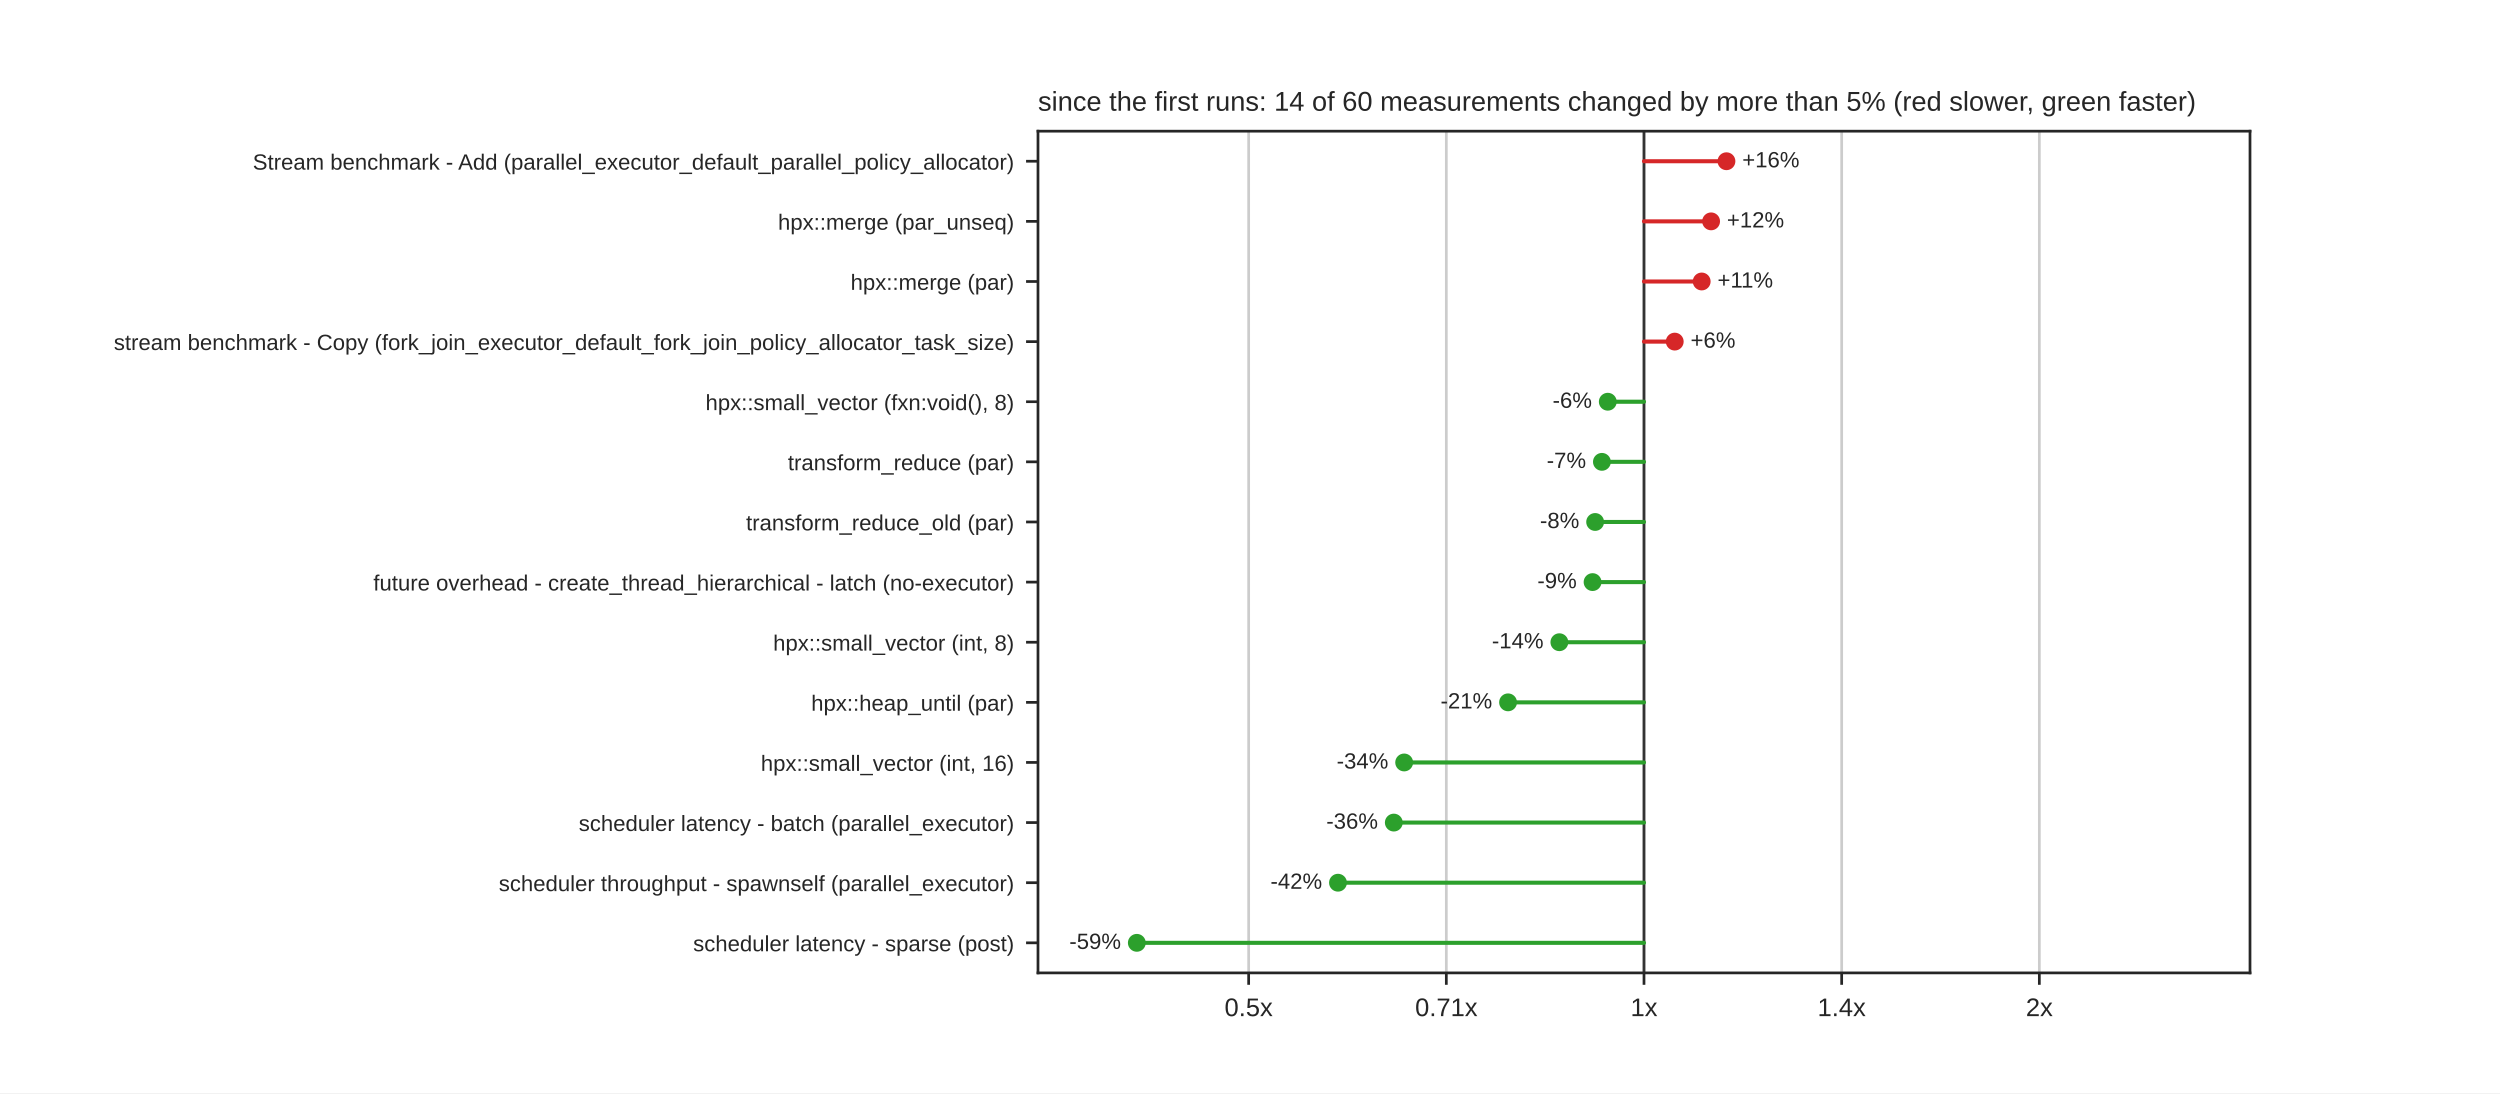
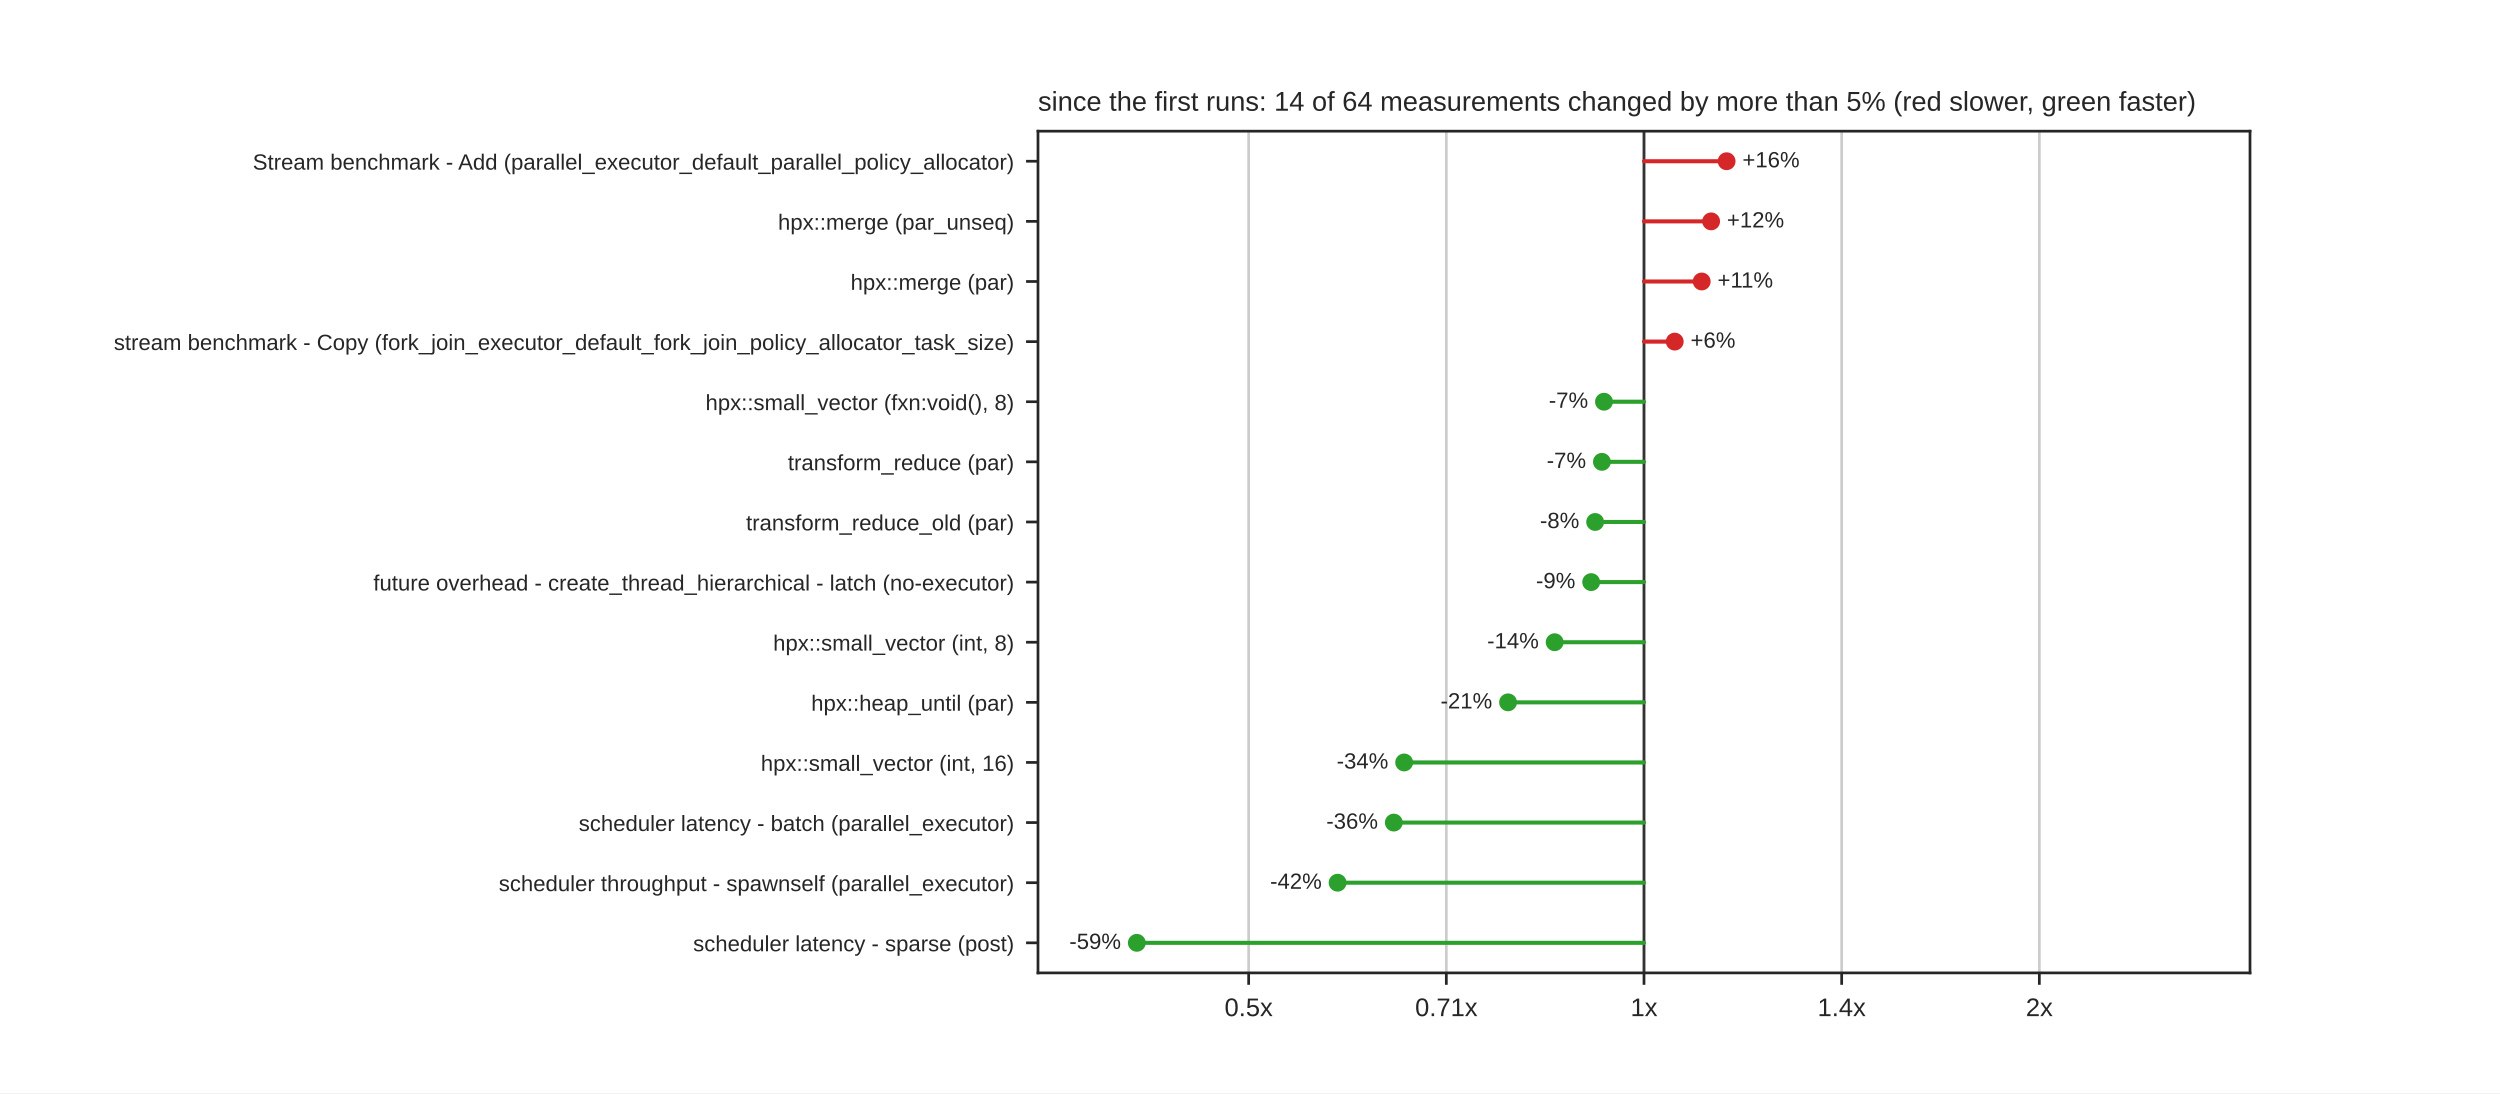
<svg xmlns="http://www.w3.org/2000/svg" xmlns:xlink="http://www.w3.org/1999/xlink" width="734.4pt" height="321.12pt" viewBox="0 0 734.4 321.12" version="1.1">
  <defs>
    <style type="text/css">*{stroke-linejoin: round; stroke-linecap: butt}</style>
  </defs>
  <g id="figure_1">
    <g id="patch_1">
      <path d="M 0 321.12  L 734.4 321.12  L 734.4 0  L 0 0  z " style="fill: #ffffff" />
    </g>
    <g id="axes_1">
      <g id="patch_2">
        <path d="M 304.92 285.797  L 660.96 285.797  L 660.96 38.534  L 304.92 38.534  z " style="fill: #ffffff" />
      </g>
      <g id="matplotlib.axis_1">
        <g id="xtick_1">
          <g id="line2d_1">
-             <path d="M 366.803 285.797  L 366.803 38.534  " clip-path="url(#pd0584a2bc1)" style="fill: none; stroke: #cccccc; stroke-width: 0.8; stroke-linecap: round" />
+             <path d="M 366.805 285.797  L 366.805 38.534  " clip-path="url(#pd0584a2bc1)" style="fill: none; stroke: #cccccc; stroke-width: 0.8; stroke-linecap: round" />
          </g>
          <g id="line2d_2">
            <defs>
              <path id="mdfc5214045" d="M 0 0  L 0 3.5  " style="stroke: #262626; stroke-width: 0.8" />
            </defs>
            <g>
-               <use xlink:href="#mdfc5214045" x="366.803" y="285.797" style="fill: #262626; stroke: #262626; stroke-width: 0.8" />
+               <use xlink:href="#mdfc5214045" x="366.805" y="285.797" style="fill: #262626; stroke: #262626; stroke-width: 0.8" />
            </g>
          </g>
          <g id="text_1">
-             <text style="fill: #262626; font: 7.5px 'Arial', 'DejaVu Sans', 'Liberation Sans', 'Bitstream Vera Sans', sans-serif; text-anchor: middle" x="366.803" y="298.496" transform="rotate(-0 366.8027 298.4956)">0.5x</text>
+             <text style="fill: #262626; font: 7.5px 'Arial', 'DejaVu Sans', 'Liberation Sans', 'Bitstream Vera Sans', sans-serif; text-anchor: middle" x="366.805" y="298.496" transform="rotate(-0 366.805 298.4956)">0.5x</text>
          </g>
        </g>
        <g id="xtick_2">
          <g id="line2d_3">
-             <path d="M 424.871 285.797  L 424.871 38.534  " clip-path="url(#pd0584a2bc1)" style="fill: none; stroke: #cccccc; stroke-width: 0.8; stroke-linecap: round" />
+             <path d="M 424.872 285.797  L 424.872 38.534  " clip-path="url(#pd0584a2bc1)" style="fill: none; stroke: #cccccc; stroke-width: 0.8; stroke-linecap: round" />
          </g>
          <g id="line2d_4">
            <g>
-               <use xlink:href="#mdfc5214045" x="424.871" y="285.797" style="fill: #262626; stroke: #262626; stroke-width: 0.8" />
+               <use xlink:href="#mdfc5214045" x="424.872" y="285.797" style="fill: #262626; stroke: #262626; stroke-width: 0.8" />
            </g>
          </g>
          <g id="text_2">
-             <text style="fill: #262626; font: 7.5px 'Arial', 'DejaVu Sans', 'Liberation Sans', 'Bitstream Vera Sans', sans-serif; text-anchor: middle" x="424.871" y="298.496" transform="rotate(-0 424.8714 298.4956)">0.71x</text>
+             <text style="fill: #262626; font: 7.5px 'Arial', 'DejaVu Sans', 'Liberation Sans', 'Bitstream Vera Sans', sans-serif; text-anchor: middle" x="424.872" y="298.496" transform="rotate(-0 424.8725 298.4956)">0.71x</text>
          </g>
        </g>
        <g id="xtick_3">
          <g id="line2d_5">
            <path d="M 482.94 285.797  L 482.94 38.534  " clip-path="url(#pd0584a2bc1)" style="fill: none; stroke: #cccccc; stroke-width: 0.8; stroke-linecap: round" />
          </g>
          <g id="line2d_6">
            <g>
              <use xlink:href="#mdfc5214045" x="482.94" y="285.797" style="fill: #262626; stroke: #262626; stroke-width: 0.8" />
            </g>
          </g>
          <g id="text_3">
            <text style="fill: #262626; font: 7.5px 'Arial', 'DejaVu Sans', 'Liberation Sans', 'Bitstream Vera Sans', sans-serif; text-anchor: middle" x="482.94" y="298.496" transform="rotate(-0 482.94 298.4956)">1x</text>
          </g>
        </g>
        <g id="xtick_4">
          <g id="line2d_7">
-             <path d="M 541.009 285.797  L 541.009 38.534  " clip-path="url(#pd0584a2bc1)" style="fill: none; stroke: #cccccc; stroke-width: 0.8; stroke-linecap: round" />
+             <path d="M 541.008 285.797  L 541.008 38.534  " clip-path="url(#pd0584a2bc1)" style="fill: none; stroke: #cccccc; stroke-width: 0.8; stroke-linecap: round" />
          </g>
          <g id="line2d_8">
            <g>
-               <use xlink:href="#mdfc5214045" x="541.009" y="285.797" style="fill: #262626; stroke: #262626; stroke-width: 0.8" />
+               <use xlink:href="#mdfc5214045" x="541.008" y="285.797" style="fill: #262626; stroke: #262626; stroke-width: 0.8" />
            </g>
          </g>
          <g id="text_4">
-             <text style="fill: #262626; font: 7.5px 'Arial', 'DejaVu Sans', 'Liberation Sans', 'Bitstream Vera Sans', sans-serif; text-anchor: middle" x="541.009" y="298.496" transform="rotate(-0 541.0086 298.4956)">1.4x</text>
+             <text style="fill: #262626; font: 7.5px 'Arial', 'DejaVu Sans', 'Liberation Sans', 'Bitstream Vera Sans', sans-serif; text-anchor: middle" x="541.008" y="298.496" transform="rotate(-0 541.0075 298.4956)">1.4x</text>
          </g>
        </g>
        <g id="xtick_5">
          <g id="line2d_9">
-             <path d="M 599.077 285.797  L 599.077 38.534  " clip-path="url(#pd0584a2bc1)" style="fill: none; stroke: #cccccc; stroke-width: 0.8; stroke-linecap: round" />
+             <path d="M 599.075 285.797  L 599.075 38.534  " clip-path="url(#pd0584a2bc1)" style="fill: none; stroke: #cccccc; stroke-width: 0.8; stroke-linecap: round" />
          </g>
          <g id="line2d_10">
            <g>
-               <use xlink:href="#mdfc5214045" x="599.077" y="285.797" style="fill: #262626; stroke: #262626; stroke-width: 0.8" />
+               <use xlink:href="#mdfc5214045" x="599.075" y="285.797" style="fill: #262626; stroke: #262626; stroke-width: 0.8" />
            </g>
          </g>
          <g id="text_5">
-             <text style="fill: #262626; font: 7.5px 'Arial', 'DejaVu Sans', 'Liberation Sans', 'Bitstream Vera Sans', sans-serif; text-anchor: middle" x="599.077" y="298.496" transform="rotate(-0 599.0773 298.4956)">2x</text>
+             <text style="fill: #262626; font: 7.5px 'Arial', 'DejaVu Sans', 'Liberation Sans', 'Bitstream Vera Sans', sans-serif; text-anchor: middle" x="599.075" y="298.496" transform="rotate(-0 599.075 298.4956)">2x</text>
          </g>
        </g>
      </g>
      <g id="matplotlib.axis_2">
        <g id="ytick_1">
          <g id="line2d_11">
            <defs>
              <path id="m414165cd4d" d="M 0 0  L -3.5 0  " style="stroke: #262626; stroke-width: 0.8" />
            </defs>
            <g>
              <use xlink:href="#m414165cd4d" x="304.92" y="47.365" style="fill: #262626; stroke: #262626; stroke-width: 0.8" />
            </g>
          </g>
          <g id="text_6">
            <text style="fill: #262626; font: 6.5px 'Arial', 'DejaVu Sans', 'Liberation Sans', 'Bitstream Vera Sans', sans-serif; text-anchor: end" x="297.92" y="49.835" transform="rotate(-0 297.92 49.83469)">Stream benchmark - Add (parallel_executor_default_parallel_policy_allocator)</text>
          </g>
        </g>
        <g id="ytick_2">
          <g id="line2d_12">
            <g>
              <use xlink:href="#m414165cd4d" x="304.92" y="65.027" style="fill: #262626; stroke: #262626; stroke-width: 0.8" />
            </g>
          </g>
          <g id="text_7">
            <text style="fill: #262626; font: 6.5px 'Arial', 'DejaVu Sans', 'Liberation Sans', 'Bitstream Vera Sans', sans-serif; text-anchor: end" x="297.92" y="67.496" transform="rotate(-0 297.92 67.49629)">hpx::merge (par_unseq)</text>
          </g>
        </g>
        <g id="ytick_3">
          <g id="line2d_13">
            <g>
              <use xlink:href="#m414165cd4d" x="304.92" y="82.688" style="fill: #262626; stroke: #262626; stroke-width: 0.8" />
            </g>
          </g>
          <g id="text_8">
            <text style="fill: #262626; font: 6.5px 'Arial', 'DejaVu Sans', 'Liberation Sans', 'Bitstream Vera Sans', sans-serif; text-anchor: end" x="297.92" y="85.158" transform="rotate(-0 297.92 85.15789)">hpx::merge (par)</text>
          </g>
        </g>
        <g id="ytick_4">
          <g id="line2d_14">
            <g>
              <use xlink:href="#m414165cd4d" x="304.92" y="100.35" style="fill: #262626; stroke: #262626; stroke-width: 0.8" />
            </g>
          </g>
          <g id="text_9">
            <text style="fill: #262626; font: 6.5px 'Arial', 'DejaVu Sans', 'Liberation Sans', 'Bitstream Vera Sans', sans-serif; text-anchor: end" x="297.92" y="102.819" transform="rotate(-0 297.92 102.8195)">stream benchmark - Copy (fork_join_executor_default_fork_join_policy_allocator_task_size)</text>
          </g>
        </g>
        <g id="ytick_5">
          <g id="line2d_15">
            <g>
              <use xlink:href="#m414165cd4d" x="304.92" y="118.012" style="fill: #262626; stroke: #262626; stroke-width: 0.8" />
            </g>
          </g>
          <g id="text_10">
            <text style="fill: #262626; font: 6.5px 'Arial', 'DejaVu Sans', 'Liberation Sans', 'Bitstream Vera Sans', sans-serif; text-anchor: end" x="297.92" y="120.481" transform="rotate(-0 297.92 120.4811)">hpx::small_vector (fxn:void(), 8)</text>
          </g>
        </g>
        <g id="ytick_6">
          <g id="line2d_16">
            <g>
              <use xlink:href="#m414165cd4d" x="304.92" y="135.673" style="fill: #262626; stroke: #262626; stroke-width: 0.8" />
            </g>
          </g>
          <g id="text_11">
            <text style="fill: #262626; font: 6.5px 'Arial', 'DejaVu Sans', 'Liberation Sans', 'Bitstream Vera Sans', sans-serif; text-anchor: end" x="297.92" y="138.143" transform="rotate(-0 297.92 138.1427)">transform_reduce (par)</text>
          </g>
        </g>
        <g id="ytick_7">
          <g id="line2d_17">
            <g>
              <use xlink:href="#m414165cd4d" x="304.92" y="153.335" style="fill: #262626; stroke: #262626; stroke-width: 0.8" />
            </g>
          </g>
          <g id="text_12">
            <text style="fill: #262626; font: 6.5px 'Arial', 'DejaVu Sans', 'Liberation Sans', 'Bitstream Vera Sans', sans-serif; text-anchor: end" x="297.92" y="155.804" transform="rotate(-0 297.92 155.8043)">transform_reduce_old (par)</text>
          </g>
        </g>
        <g id="ytick_8">
          <g id="line2d_18">
            <g>
              <use xlink:href="#m414165cd4d" x="304.92" y="170.996" style="fill: #262626; stroke: #262626; stroke-width: 0.8" />
            </g>
          </g>
          <g id="text_13">
            <text style="fill: #262626; font: 6.5px 'Arial', 'DejaVu Sans', 'Liberation Sans', 'Bitstream Vera Sans', sans-serif; text-anchor: end" x="297.92" y="173.466" transform="rotate(-0 297.92 173.4659)">future overhead - create_thread_hierarchical - latch (no-executor)</text>
          </g>
        </g>
        <g id="ytick_9">
          <g id="line2d_19">
            <g>
              <use xlink:href="#m414165cd4d" x="304.92" y="188.658" style="fill: #262626; stroke: #262626; stroke-width: 0.8" />
            </g>
          </g>
          <g id="text_14">
            <text style="fill: #262626; font: 6.5px 'Arial', 'DejaVu Sans', 'Liberation Sans', 'Bitstream Vera Sans', sans-serif; text-anchor: end" x="297.92" y="191.127" transform="rotate(-0 297.92 191.1275)">hpx::small_vector (int, 8)</text>
          </g>
        </g>
        <g id="ytick_10">
          <g id="line2d_20">
            <g>
              <use xlink:href="#m414165cd4d" x="304.92" y="206.32" style="fill: #262626; stroke: #262626; stroke-width: 0.8" />
            </g>
          </g>
          <g id="text_15">
            <text style="fill: #262626; font: 6.5px 'Arial', 'DejaVu Sans', 'Liberation Sans', 'Bitstream Vera Sans', sans-serif; text-anchor: end" x="297.92" y="208.789" transform="rotate(-0 297.92 208.7891)">hpx::heap_until (par)</text>
          </g>
        </g>
        <g id="ytick_11">
          <g id="line2d_21">
            <g>
              <use xlink:href="#m414165cd4d" x="304.92" y="223.981" style="fill: #262626; stroke: #262626; stroke-width: 0.8" />
            </g>
          </g>
          <g id="text_16">
            <text style="fill: #262626; font: 6.5px 'Arial', 'DejaVu Sans', 'Liberation Sans', 'Bitstream Vera Sans', sans-serif; text-anchor: end" x="297.92" y="226.451" transform="rotate(-0 297.92 226.4507)">hpx::small_vector (int, 16)</text>
          </g>
        </g>
        <g id="ytick_12">
          <g id="line2d_22">
            <g>
              <use xlink:href="#m414165cd4d" x="304.92" y="241.643" style="fill: #262626; stroke: #262626; stroke-width: 0.8" />
            </g>
          </g>
          <g id="text_17">
            <text style="fill: #262626; font: 6.5px 'Arial', 'DejaVu Sans', 'Liberation Sans', 'Bitstream Vera Sans', sans-serif; text-anchor: end" x="297.92" y="244.112" transform="rotate(-0 297.92 244.1123)">scheduler latency - batch (parallel_executor)</text>
          </g>
        </g>
        <g id="ytick_13">
          <g id="line2d_23">
            <g>
              <use xlink:href="#m414165cd4d" x="304.92" y="259.304" style="fill: #262626; stroke: #262626; stroke-width: 0.8" />
            </g>
          </g>
          <g id="text_18">
            <text style="fill: #262626; font: 6.5px 'Arial', 'DejaVu Sans', 'Liberation Sans', 'Bitstream Vera Sans', sans-serif; text-anchor: end" x="297.92" y="261.774" transform="rotate(-0 297.92 261.7739)">scheduler throughput - spawnself (parallel_executor)</text>
          </g>
        </g>
        <g id="ytick_14">
          <g id="line2d_24">
            <g>
              <use xlink:href="#m414165cd4d" x="304.92" y="276.966" style="fill: #262626; stroke: #262626; stroke-width: 0.8" />
            </g>
          </g>
          <g id="text_19">
            <text style="fill: #262626; font: 6.5px 'Arial', 'DejaVu Sans', 'Liberation Sans', 'Bitstream Vera Sans', sans-serif; text-anchor: end" x="297.92" y="279.435" transform="rotate(-0 297.92 279.4355)">scheduler latency - sparse (post)</text>
          </g>
        </g>
      </g>
      <g id="line2d_25">
        <path d="M 482.94 285.797  L 482.94 38.534  " clip-path="url(#pd0584a2bc1)" style="fill: none; stroke: #333333; stroke-width: 0.8; stroke-linecap: round" />
      </g>
      <g id="line2d_26">
-         <path d="M 482.94 47.365  L 507.164 47.365  " clip-path="url(#pd0584a2bc1)" style="fill: none; stroke: #d62728; stroke-width: 1.2; stroke-linecap: round" />
+         <path d="M 482.94 47.365  L 507.21 47.365  " clip-path="url(#pd0584a2bc1)" style="fill: none; stroke: #d62728; stroke-width: 1.2; stroke-linecap: round" />
      </g>
      <g id="line2d_27">
-         <path d="M 482.94 65.027  L 502.654 65.027  " clip-path="url(#pd0584a2bc1)" style="fill: none; stroke: #d62728; stroke-width: 1.2; stroke-linecap: round" />
+         <path d="M 482.94 65.027  L 502.663 65.027  " clip-path="url(#pd0584a2bc1)" style="fill: none; stroke: #d62728; stroke-width: 1.2; stroke-linecap: round" />
      </g>
      <g id="line2d_28">
-         <path d="M 482.94 82.688  L 499.889 82.688  " clip-path="url(#pd0584a2bc1)" style="fill: none; stroke: #d62728; stroke-width: 1.2; stroke-linecap: round" />
+         <path d="M 482.94 82.688  L 499.895 82.688  " clip-path="url(#pd0584a2bc1)" style="fill: none; stroke: #d62728; stroke-width: 1.2; stroke-linecap: round" />
      </g>
      <g id="line2d_29">
-         <path d="M 482.94 100.35  L 491.971 100.35  " clip-path="url(#pd0584a2bc1)" style="fill: none; stroke: #d62728; stroke-width: 1.2; stroke-linecap: round" />
+         <path d="M 482.94 100.35  L 491.969 100.35  " clip-path="url(#pd0584a2bc1)" style="fill: none; stroke: #d62728; stroke-width: 1.2; stroke-linecap: round" />
      </g>
      <g id="line2d_30">
-         <path d="M 482.94 118.012  L 472.302 118.012  " clip-path="url(#pd0584a2bc1)" style="fill: none; stroke: #2ca02c; stroke-width: 1.2; stroke-linecap: round" />
+         <path d="M 482.94 118.012  L 471.186 118.012  " clip-path="url(#pd0584a2bc1)" style="fill: none; stroke: #2ca02c; stroke-width: 1.2; stroke-linecap: round" />
      </g>
      <g id="line2d_31">
        <path d="M 482.94 135.673  L 470.577 135.673  " clip-path="url(#pd0584a2bc1)" style="fill: none; stroke: #2ca02c; stroke-width: 1.2; stroke-linecap: round" />
      </g>
      <g id="line2d_32">
        <path d="M 482.94 153.335  L 468.589 153.335  " clip-path="url(#pd0584a2bc1)" style="fill: none; stroke: #2ca02c; stroke-width: 1.2; stroke-linecap: round" />
      </g>
      <g id="line2d_33">
-         <path d="M 482.94 170.996  L 467.836 170.996  " clip-path="url(#pd0584a2bc1)" style="fill: none; stroke: #2ca02c; stroke-width: 1.2; stroke-linecap: round" />
+         <path d="M 482.94 170.996  L 467.425 170.996  " clip-path="url(#pd0584a2bc1)" style="fill: none; stroke: #2ca02c; stroke-width: 1.2; stroke-linecap: round" />
      </g>
      <g id="line2d_34">
-         <path d="M 482.94 188.658  L 458.081 188.658  " clip-path="url(#pd0584a2bc1)" style="fill: none; stroke: #2ca02c; stroke-width: 1.2; stroke-linecap: round" />
+         <path d="M 482.94 188.658  L 456.696 188.658  " clip-path="url(#pd0584a2bc1)" style="fill: none; stroke: #2ca02c; stroke-width: 1.2; stroke-linecap: round" />
      </g>
      <g id="line2d_35">
        <path d="M 482.94 206.32  L 443.006 206.32  " clip-path="url(#pd0584a2bc1)" style="fill: none; stroke: #2ca02c; stroke-width: 1.2; stroke-linecap: round" />
      </g>
      <g id="line2d_36">
-         <path d="M 482.94 223.981  L 412.488 223.981  " clip-path="url(#pd0584a2bc1)" style="fill: none; stroke: #2ca02c; stroke-width: 1.2; stroke-linecap: round" />
+         <path d="M 482.94 223.981  L 412.486 223.981  " clip-path="url(#pd0584a2bc1)" style="fill: none; stroke: #2ca02c; stroke-width: 1.2; stroke-linecap: round" />
      </g>
      <g id="line2d_37">
-         <path d="M 482.94 241.643  L 409.445 241.643  " clip-path="url(#pd0584a2bc1)" style="fill: none; stroke: #2ca02c; stroke-width: 1.2; stroke-linecap: round" />
+         <path d="M 482.94 241.643  L 409.446 241.643  " clip-path="url(#pd0584a2bc1)" style="fill: none; stroke: #2ca02c; stroke-width: 1.2; stroke-linecap: round" />
      </g>
      <g id="line2d_38">
-         <path d="M 482.94 259.304  L 393.045 259.304  " clip-path="url(#pd0584a2bc1)" style="fill: none; stroke: #2ca02c; stroke-width: 1.2; stroke-linecap: round" />
+         <path d="M 482.94 259.304  L 392.932 259.304  " clip-path="url(#pd0584a2bc1)" style="fill: none; stroke: #2ca02c; stroke-width: 1.2; stroke-linecap: round" />
      </g>
      <g id="line2d_39">
        <path d="M 482.94 276.966  L 333.954 276.966  " clip-path="url(#pd0584a2bc1)" style="fill: none; stroke: #2ca02c; stroke-width: 1.2; stroke-linecap: round" />
      </g>
      <g id="patch_3">
        <path d="M 304.92 285.797  L 304.92 38.534  " style="fill: none; stroke: #262626; stroke-width: 0.8; stroke-linejoin: miter; stroke-linecap: square" />
      </g>
      <g id="patch_4">
        <path d="M 660.96 285.797  L 660.96 38.534  " style="fill: none; stroke: #262626; stroke-width: 0.8; stroke-linejoin: miter; stroke-linecap: square" />
      </g>
      <g id="patch_5">
        <path d="M 304.92 285.797  L 660.96 285.797  " style="fill: none; stroke: #262626; stroke-width: 0.8; stroke-linejoin: miter; stroke-linecap: square" />
      </g>
      <g id="patch_6">
        <path d="M 304.92 38.534  L 660.96 38.534  " style="fill: none; stroke: #262626; stroke-width: 0.8; stroke-linejoin: miter; stroke-linecap: square" />
      </g>
      <g id="PathCollection_1">
        <defs>
          <path id="m8968767a60" d="M 0 2.121  C 0.563 2.121 1.102 1.898 1.5 1.5  C 1.898 1.102 2.121 0.563 2.121 0  C 2.121 -0.563 1.898 -1.102 1.5 -1.5  C 1.102 -1.898 0.563 -2.121 0 -2.121  C -0.563 -2.121 -1.102 -1.898 -1.5 -1.5  C -1.898 -1.102 -2.121 -0.563 -2.121 0  C -2.121 0.563 -1.898 1.102 -1.5 1.5  C -1.102 1.898 -0.563 2.121 0 2.121  z " style="stroke: #d62728" />
        </defs>
        <g clip-path="url(#pd0584a2bc1)">
-           <use xlink:href="#m8968767a60" x="507.164" y="47.365" style="fill: #d62728; stroke: #d62728" />
+           <use xlink:href="#m8968767a60" x="507.21" y="47.365" style="fill: #d62728; stroke: #d62728" />
        </g>
      </g>
      <g id="text_20">
-         <text style="fill: #262626; font: 6.5px 'Arial', 'DejaVu Sans', 'Liberation Sans', 'Bitstream Vera Sans', sans-serif; text-anchor: start" x="511.809" y="49.159" transform="rotate(-0 511.8091 49.15879)">+16%</text>
+         <text style="fill: #262626; font: 6.5px 'Arial', 'DejaVu Sans', 'Liberation Sans', 'Bitstream Vera Sans', sans-serif; text-anchor: start" x="511.855" y="49.159" transform="rotate(-0 511.8552 49.15879)">+16%</text>
      </g>
      <g id="PathCollection_2">
        <g clip-path="url(#pd0584a2bc1)">
-           <use xlink:href="#m8968767a60" x="502.654" y="65.027" style="fill: #d62728; stroke: #d62728" />
+           <use xlink:href="#m8968767a60" x="502.663" y="65.027" style="fill: #d62728; stroke: #d62728" />
        </g>
      </g>
      <g id="text_21">
-         <text style="fill: #262626; font: 6.5px 'Arial', 'DejaVu Sans', 'Liberation Sans', 'Bitstream Vera Sans', sans-serif; text-anchor: start" x="507.3" y="66.82" transform="rotate(-0 507.2997 66.82039)">+12%</text>
+         <text style="fill: #262626; font: 6.5px 'Arial', 'DejaVu Sans', 'Liberation Sans', 'Bitstream Vera Sans', sans-serif; text-anchor: start" x="507.308" y="66.82" transform="rotate(-0 507.3082 66.82039)">+12%</text>
      </g>
      <g id="PathCollection_3">
        <g clip-path="url(#pd0584a2bc1)">
-           <use xlink:href="#m8968767a60" x="499.889" y="82.688" style="fill: #d62728; stroke: #d62728" />
+           <use xlink:href="#m8968767a60" x="499.895" y="82.688" style="fill: #d62728; stroke: #d62728" />
        </g>
      </g>
      <g id="text_22">
-         <text style="fill: #262626; font: 6.5px 'Arial', 'DejaVu Sans', 'Liberation Sans', 'Bitstream Vera Sans', sans-serif; text-anchor: start" x="504.534" y="84.482" transform="rotate(-0 504.5344 84.48199)">+11%</text>
+         <text style="fill: #262626; font: 6.5px 'Arial', 'DejaVu Sans', 'Liberation Sans', 'Bitstream Vera Sans', sans-serif; text-anchor: start" x="504.54" y="84.482" transform="rotate(-0 504.5403 84.48199)">+11%</text>
      </g>
      <g id="PathCollection_4">
        <g clip-path="url(#pd0584a2bc1)">
-           <use xlink:href="#m8968767a60" x="491.971" y="100.35" style="fill: #d62728; stroke: #d62728" />
+           <use xlink:href="#m8968767a60" x="491.969" y="100.35" style="fill: #d62728; stroke: #d62728" />
        </g>
      </g>
      <g id="text_23">
-         <text style="fill: #262626; font: 6.5px 'Arial', 'DejaVu Sans', 'Liberation Sans', 'Bitstream Vera Sans', sans-serif; text-anchor: start" x="496.617" y="102.144" transform="rotate(-0 496.6165 102.1436)">+6%</text>
+         <text style="fill: #262626; font: 6.5px 'Arial', 'DejaVu Sans', 'Liberation Sans', 'Bitstream Vera Sans', sans-serif; text-anchor: start" x="496.614" y="102.144" transform="rotate(-0 496.6144 102.1436)">+6%</text>
      </g>
      <g id="PathCollection_5">
        <defs>
          <path id="m7978cd0e5a" d="M 0 2.121  C 0.563 2.121 1.102 1.898 1.5 1.5  C 1.898 1.102 2.121 0.563 2.121 0  C 2.121 -0.563 1.898 -1.102 1.5 -1.5  C 1.102 -1.898 0.563 -2.121 0 -2.121  C -0.563 -2.121 -1.102 -1.898 -1.5 -1.5  C -1.898 -1.102 -2.121 -0.563 -2.121 0  C -2.121 0.563 -1.898 1.102 -1.5 1.5  C -1.102 1.898 -0.563 2.121 0 2.121  z " style="stroke: #2ca02c" />
        </defs>
        <g clip-path="url(#pd0584a2bc1)">
-           <use xlink:href="#m7978cd0e5a" x="472.302" y="118.012" style="fill: #2ca02c; stroke: #2ca02c" />
+           <use xlink:href="#m7978cd0e5a" x="471.186" y="118.012" style="fill: #2ca02c; stroke: #2ca02c" />
        </g>
      </g>
      <g id="text_24">
-         <text style="fill: #262626; font: 6.5px 'Arial', 'DejaVu Sans', 'Liberation Sans', 'Bitstream Vera Sans', sans-serif; text-anchor: end" x="467.656" y="119.805" transform="rotate(-0 467.6562 119.8052)">-6%</text>
+         <text style="fill: #262626; font: 6.5px 'Arial', 'DejaVu Sans', 'Liberation Sans', 'Bitstream Vera Sans', sans-serif; text-anchor: end" x="466.54" y="119.805" transform="rotate(-0 466.5401 119.8052)">-7%</text>
      </g>
      <g id="PathCollection_6">
        <g clip-path="url(#pd0584a2bc1)">
          <use xlink:href="#m7978cd0e5a" x="470.577" y="135.673" style="fill: #2ca02c; stroke: #2ca02c" />
        </g>
      </g>
      <g id="text_25">
-         <text style="fill: #262626; font: 6.5px 'Arial', 'DejaVu Sans', 'Liberation Sans', 'Bitstream Vera Sans', sans-serif; text-anchor: end" x="465.931" y="137.467" transform="rotate(-0 465.9313 137.4668)">-7%</text>
+         <text style="fill: #262626; font: 6.5px 'Arial', 'DejaVu Sans', 'Liberation Sans', 'Bitstream Vera Sans', sans-serif; text-anchor: end" x="465.932" y="137.467" transform="rotate(-0 465.9316 137.4668)">-7%</text>
      </g>
      <g id="PathCollection_7">
        <g clip-path="url(#pd0584a2bc1)">
          <use xlink:href="#m7978cd0e5a" x="468.589" y="153.335" style="fill: #2ca02c; stroke: #2ca02c" />
        </g>
      </g>
      <g id="text_26">
-         <text style="fill: #262626; font: 6.5px 'Arial', 'DejaVu Sans', 'Liberation Sans', 'Bitstream Vera Sans', sans-serif; text-anchor: end" x="463.943" y="155.128" transform="rotate(-0 463.9435 155.1284)">-8%</text>
+         <text style="fill: #262626; font: 6.5px 'Arial', 'DejaVu Sans', 'Liberation Sans', 'Bitstream Vera Sans', sans-serif; text-anchor: end" x="463.944" y="155.128" transform="rotate(-0 463.9439 155.1284)">-8%</text>
      </g>
      <g id="PathCollection_8">
        <g clip-path="url(#pd0584a2bc1)">
-           <use xlink:href="#m7978cd0e5a" x="467.836" y="170.996" style="fill: #2ca02c; stroke: #2ca02c" />
+           <use xlink:href="#m7978cd0e5a" x="467.425" y="170.996" style="fill: #2ca02c; stroke: #2ca02c" />
        </g>
      </g>
      <g id="text_27">
-         <text style="fill: #262626; font: 6.5px 'Arial', 'DejaVu Sans', 'Liberation Sans', 'Bitstream Vera Sans', sans-serif; text-anchor: end" x="463.19" y="172.79" transform="rotate(-0 463.1904 172.79)">-9%</text>
+         <text style="fill: #262626; font: 6.5px 'Arial', 'DejaVu Sans', 'Liberation Sans', 'Bitstream Vera Sans', sans-serif; text-anchor: end" x="462.78" y="172.79" transform="rotate(-0 462.7796 172.79)">-9%</text>
      </g>
      <g id="PathCollection_9">
        <g clip-path="url(#pd0584a2bc1)">
-           <use xlink:href="#m7978cd0e5a" x="458.081" y="188.658" style="fill: #2ca02c; stroke: #2ca02c" />
+           <use xlink:href="#m7978cd0e5a" x="456.696" y="188.658" style="fill: #2ca02c; stroke: #2ca02c" />
        </g>
      </g>
      <g id="text_28">
-         <text style="fill: #262626; font: 6.5px 'Arial', 'DejaVu Sans', 'Liberation Sans', 'Bitstream Vera Sans', sans-serif; text-anchor: end" x="453.436" y="190.452" transform="rotate(-0 453.4357 190.4516)">-14%</text>
+         <text style="fill: #262626; font: 6.5px 'Arial', 'DejaVu Sans', 'Liberation Sans', 'Bitstream Vera Sans', sans-serif; text-anchor: end" x="452.05" y="190.452" transform="rotate(-0 452.0501 190.4516)">-14%</text>
      </g>
      <g id="PathCollection_10">
        <g clip-path="url(#pd0584a2bc1)">
          <use xlink:href="#m7978cd0e5a" x="443.006" y="206.32" style="fill: #2ca02c; stroke: #2ca02c" />
        </g>
      </g>
      <g id="text_29">
-         <text style="fill: #262626; font: 6.5px 'Arial', 'DejaVu Sans', 'Liberation Sans', 'Bitstream Vera Sans', sans-serif; text-anchor: end" x="438.36" y="208.113" transform="rotate(-0 438.3601 208.1132)">-21%</text>
+         <text style="fill: #262626; font: 6.5px 'Arial', 'DejaVu Sans', 'Liberation Sans', 'Bitstream Vera Sans', sans-serif; text-anchor: end" x="438.361" y="208.113" transform="rotate(-0 438.3609 208.1132)">-21%</text>
      </g>
      <g id="PathCollection_11">
        <g clip-path="url(#pd0584a2bc1)">
-           <use xlink:href="#m7978cd0e5a" x="412.488" y="223.981" style="fill: #2ca02c; stroke: #2ca02c" />
+           <use xlink:href="#m7978cd0e5a" x="412.486" y="223.981" style="fill: #2ca02c; stroke: #2ca02c" />
        </g>
      </g>
      <g id="text_30">
-         <text style="fill: #262626; font: 6.5px 'Arial', 'DejaVu Sans', 'Liberation Sans', 'Bitstream Vera Sans', sans-serif; text-anchor: end" x="407.843" y="225.775" transform="rotate(-0 407.8429 225.7748)">-34%</text>
+         <text style="fill: #262626; font: 6.5px 'Arial', 'DejaVu Sans', 'Liberation Sans', 'Bitstream Vera Sans', sans-serif; text-anchor: end" x="407.84" y="225.775" transform="rotate(-0 407.8404 225.7748)">-34%</text>
      </g>
      <g id="PathCollection_12">
        <g clip-path="url(#pd0584a2bc1)">
-           <use xlink:href="#m7978cd0e5a" x="409.445" y="241.643" style="fill: #2ca02c; stroke: #2ca02c" />
+           <use xlink:href="#m7978cd0e5a" x="409.446" y="241.643" style="fill: #2ca02c; stroke: #2ca02c" />
        </g>
      </g>
      <g id="text_31">
-         <text style="fill: #262626; font: 6.5px 'Arial', 'DejaVu Sans', 'Liberation Sans', 'Bitstream Vera Sans', sans-serif; text-anchor: end" x="404.8" y="243.436" transform="rotate(-0 404.7996 243.4364)">-36%</text>
+         <text style="fill: #262626; font: 6.5px 'Arial', 'DejaVu Sans', 'Liberation Sans', 'Bitstream Vera Sans', sans-serif; text-anchor: end" x="404.801" y="243.436" transform="rotate(-0 404.8011 243.4364)">-36%</text>
      </g>
      <g id="PathCollection_13">
        <g clip-path="url(#pd0584a2bc1)">
-           <use xlink:href="#m7978cd0e5a" x="393.045" y="259.304" style="fill: #2ca02c; stroke: #2ca02c" />
+           <use xlink:href="#m7978cd0e5a" x="392.932" y="259.304" style="fill: #2ca02c; stroke: #2ca02c" />
        </g>
      </g>
      <g id="text_32">
-         <text style="fill: #262626; font: 6.5px 'Arial', 'DejaVu Sans', 'Liberation Sans', 'Bitstream Vera Sans', sans-serif; text-anchor: end" x="388.399" y="261.098" transform="rotate(-0 388.3995 261.098)">-42%</text>
+         <text style="fill: #262626; font: 6.5px 'Arial', 'DejaVu Sans', 'Liberation Sans', 'Bitstream Vera Sans', sans-serif; text-anchor: end" x="388.287" y="261.098" transform="rotate(-0 388.2868 261.098)">-42%</text>
      </g>
      <g id="PathCollection_14">
        <g clip-path="url(#pd0584a2bc1)">
          <use xlink:href="#m7978cd0e5a" x="333.954" y="276.966" style="fill: #2ca02c; stroke: #2ca02c" />
        </g>
      </g>
      <g id="text_33">
-         <text style="fill: #262626; font: 6.5px 'Arial', 'DejaVu Sans', 'Liberation Sans', 'Bitstream Vera Sans', sans-serif; text-anchor: end" x="329.309" y="278.76" transform="rotate(-0 329.3088 278.7596)">-59%</text>
+         <text style="fill: #262626; font: 6.5px 'Arial', 'DejaVu Sans', 'Liberation Sans', 'Bitstream Vera Sans', sans-serif; text-anchor: end" x="329.308" y="278.76" transform="rotate(-0 329.3084 278.7596)">-59%</text>
      </g>
      <g id="text_34">
-         <text style="fill: #262626; font: 8px 'Arial', 'DejaVu Sans', 'Liberation Sans', 'Bitstream Vera Sans', sans-serif; text-anchor: start" x="304.92" y="32.534" transform="rotate(-0 304.92 32.5344)">since the first runs: 14 of 60 measurements changed by more than 5% (red slower, green faster)</text>
+         <text style="fill: #262626; font: 8px 'Arial', 'DejaVu Sans', 'Liberation Sans', 'Bitstream Vera Sans', sans-serif; text-anchor: start" x="304.92" y="32.534" transform="rotate(-0 304.92 32.5344)">since the first runs: 14 of 64 measurements changed by more than 5% (red slower, green faster)</text>
      </g>
    </g>
  </g>
  <defs>
    <clipPath id="pd0584a2bc1">
      <rect x="304.92" y="38.534" width="356.04" height="247.262" />
    </clipPath>
  </defs>
</svg>
